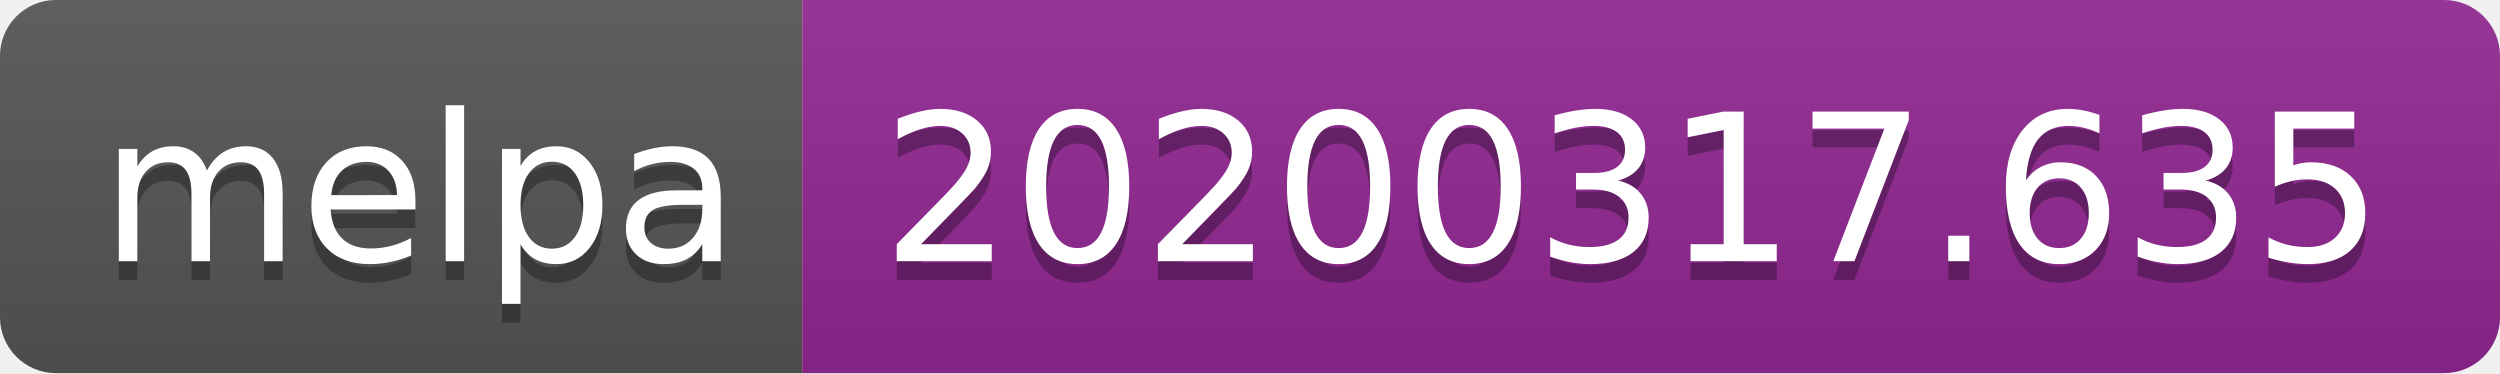
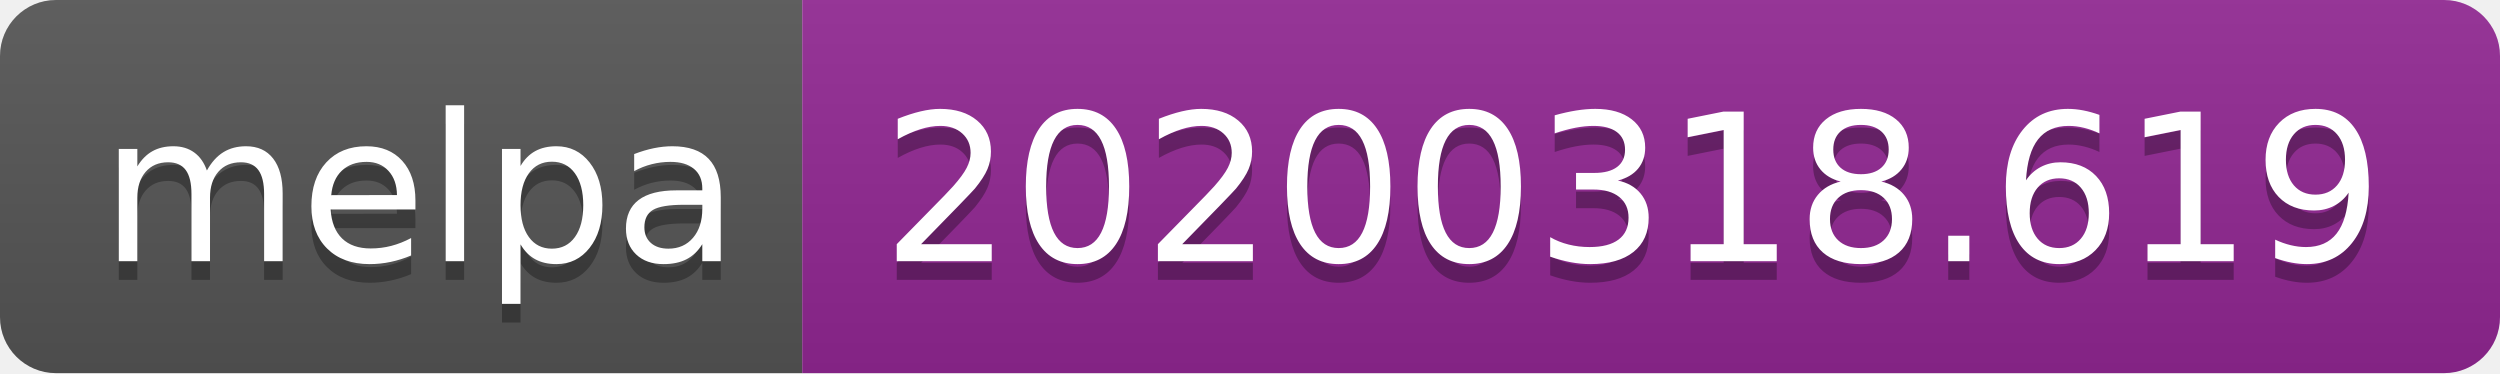
<svg xmlns="http://www.w3.org/2000/svg" width="134" height="20">
  <linearGradient id="b" x2="0" y2="100%">
    <stop offset="0" stop-color="#bbb" stop-opacity=".1" />
    <stop offset="1" stop-opacity=".1" />
  </linearGradient>
  <clipPath id="a">
    <rect width="134" height="20" rx="3" fill="#fff" />
  </clipPath>
  <g clip-path="url(#a)">
    <path fill="#555" d="M0 0h43v20H0z" />
    <path fill="#922793" d="M43 0h91v20H43z" />
    <path fill="url(#b)" d="M0 0h134v20H0z" />
  </g>
  <g fill="#fff" text-anchor="middle" font-family="DejaVu Sans,Verdana,Geneva,sans-serif" font-size="110">
    <text x="225" y="150" fill="#010101" fill-opacity=".3" transform="scale(.1)" textLength="330">melpa</text>
    <text x="225" y="140" transform="scale(.1)" textLength="330">melpa</text>
-     <text x="875" y="150" fill="#010101" fill-opacity=".3" transform="scale(.1)" textLength="810">20200317.635</text>
-     <text x="875" y="140" transform="scale(.1)" textLength="810">20200317.635</text>
+     <text x="875" y="150" fill="#010101" fill-opacity=".3" transform="scale(.1)" textLength="810">20200318.619</text>
+     <text x="875" y="140" transform="scale(.1)" textLength="810">20200318.619</text>
  </g>
</svg>
